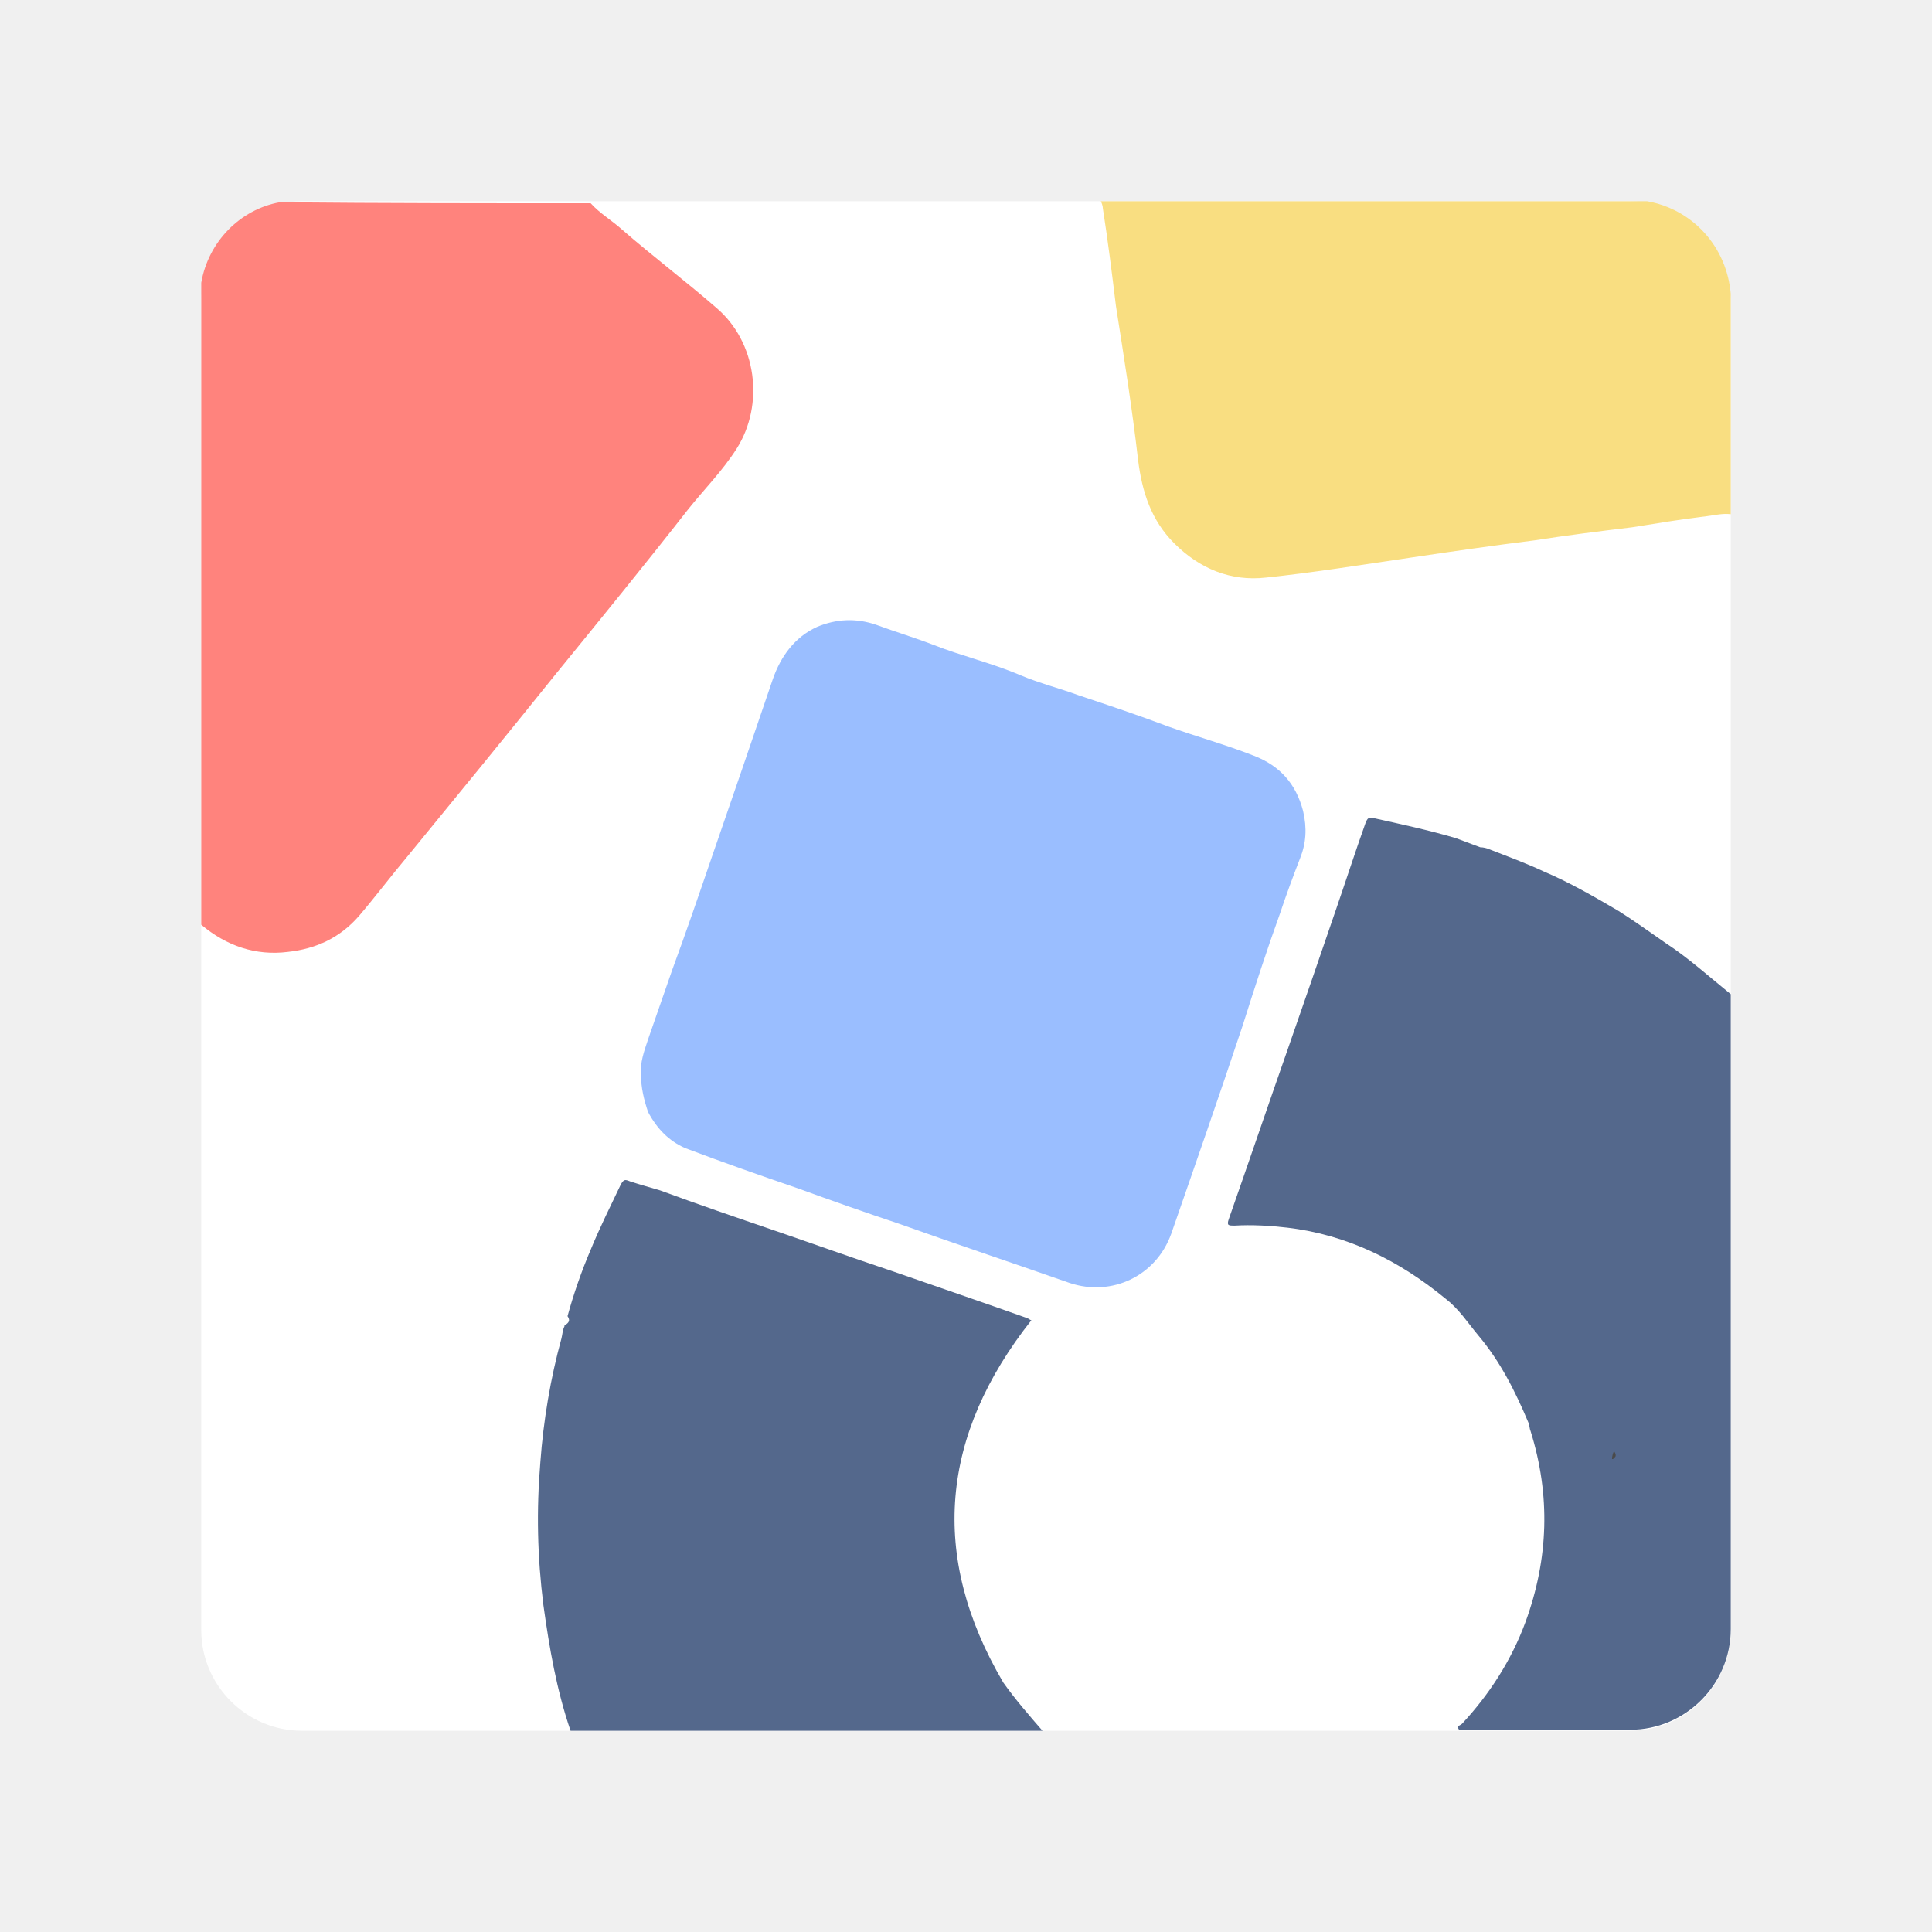
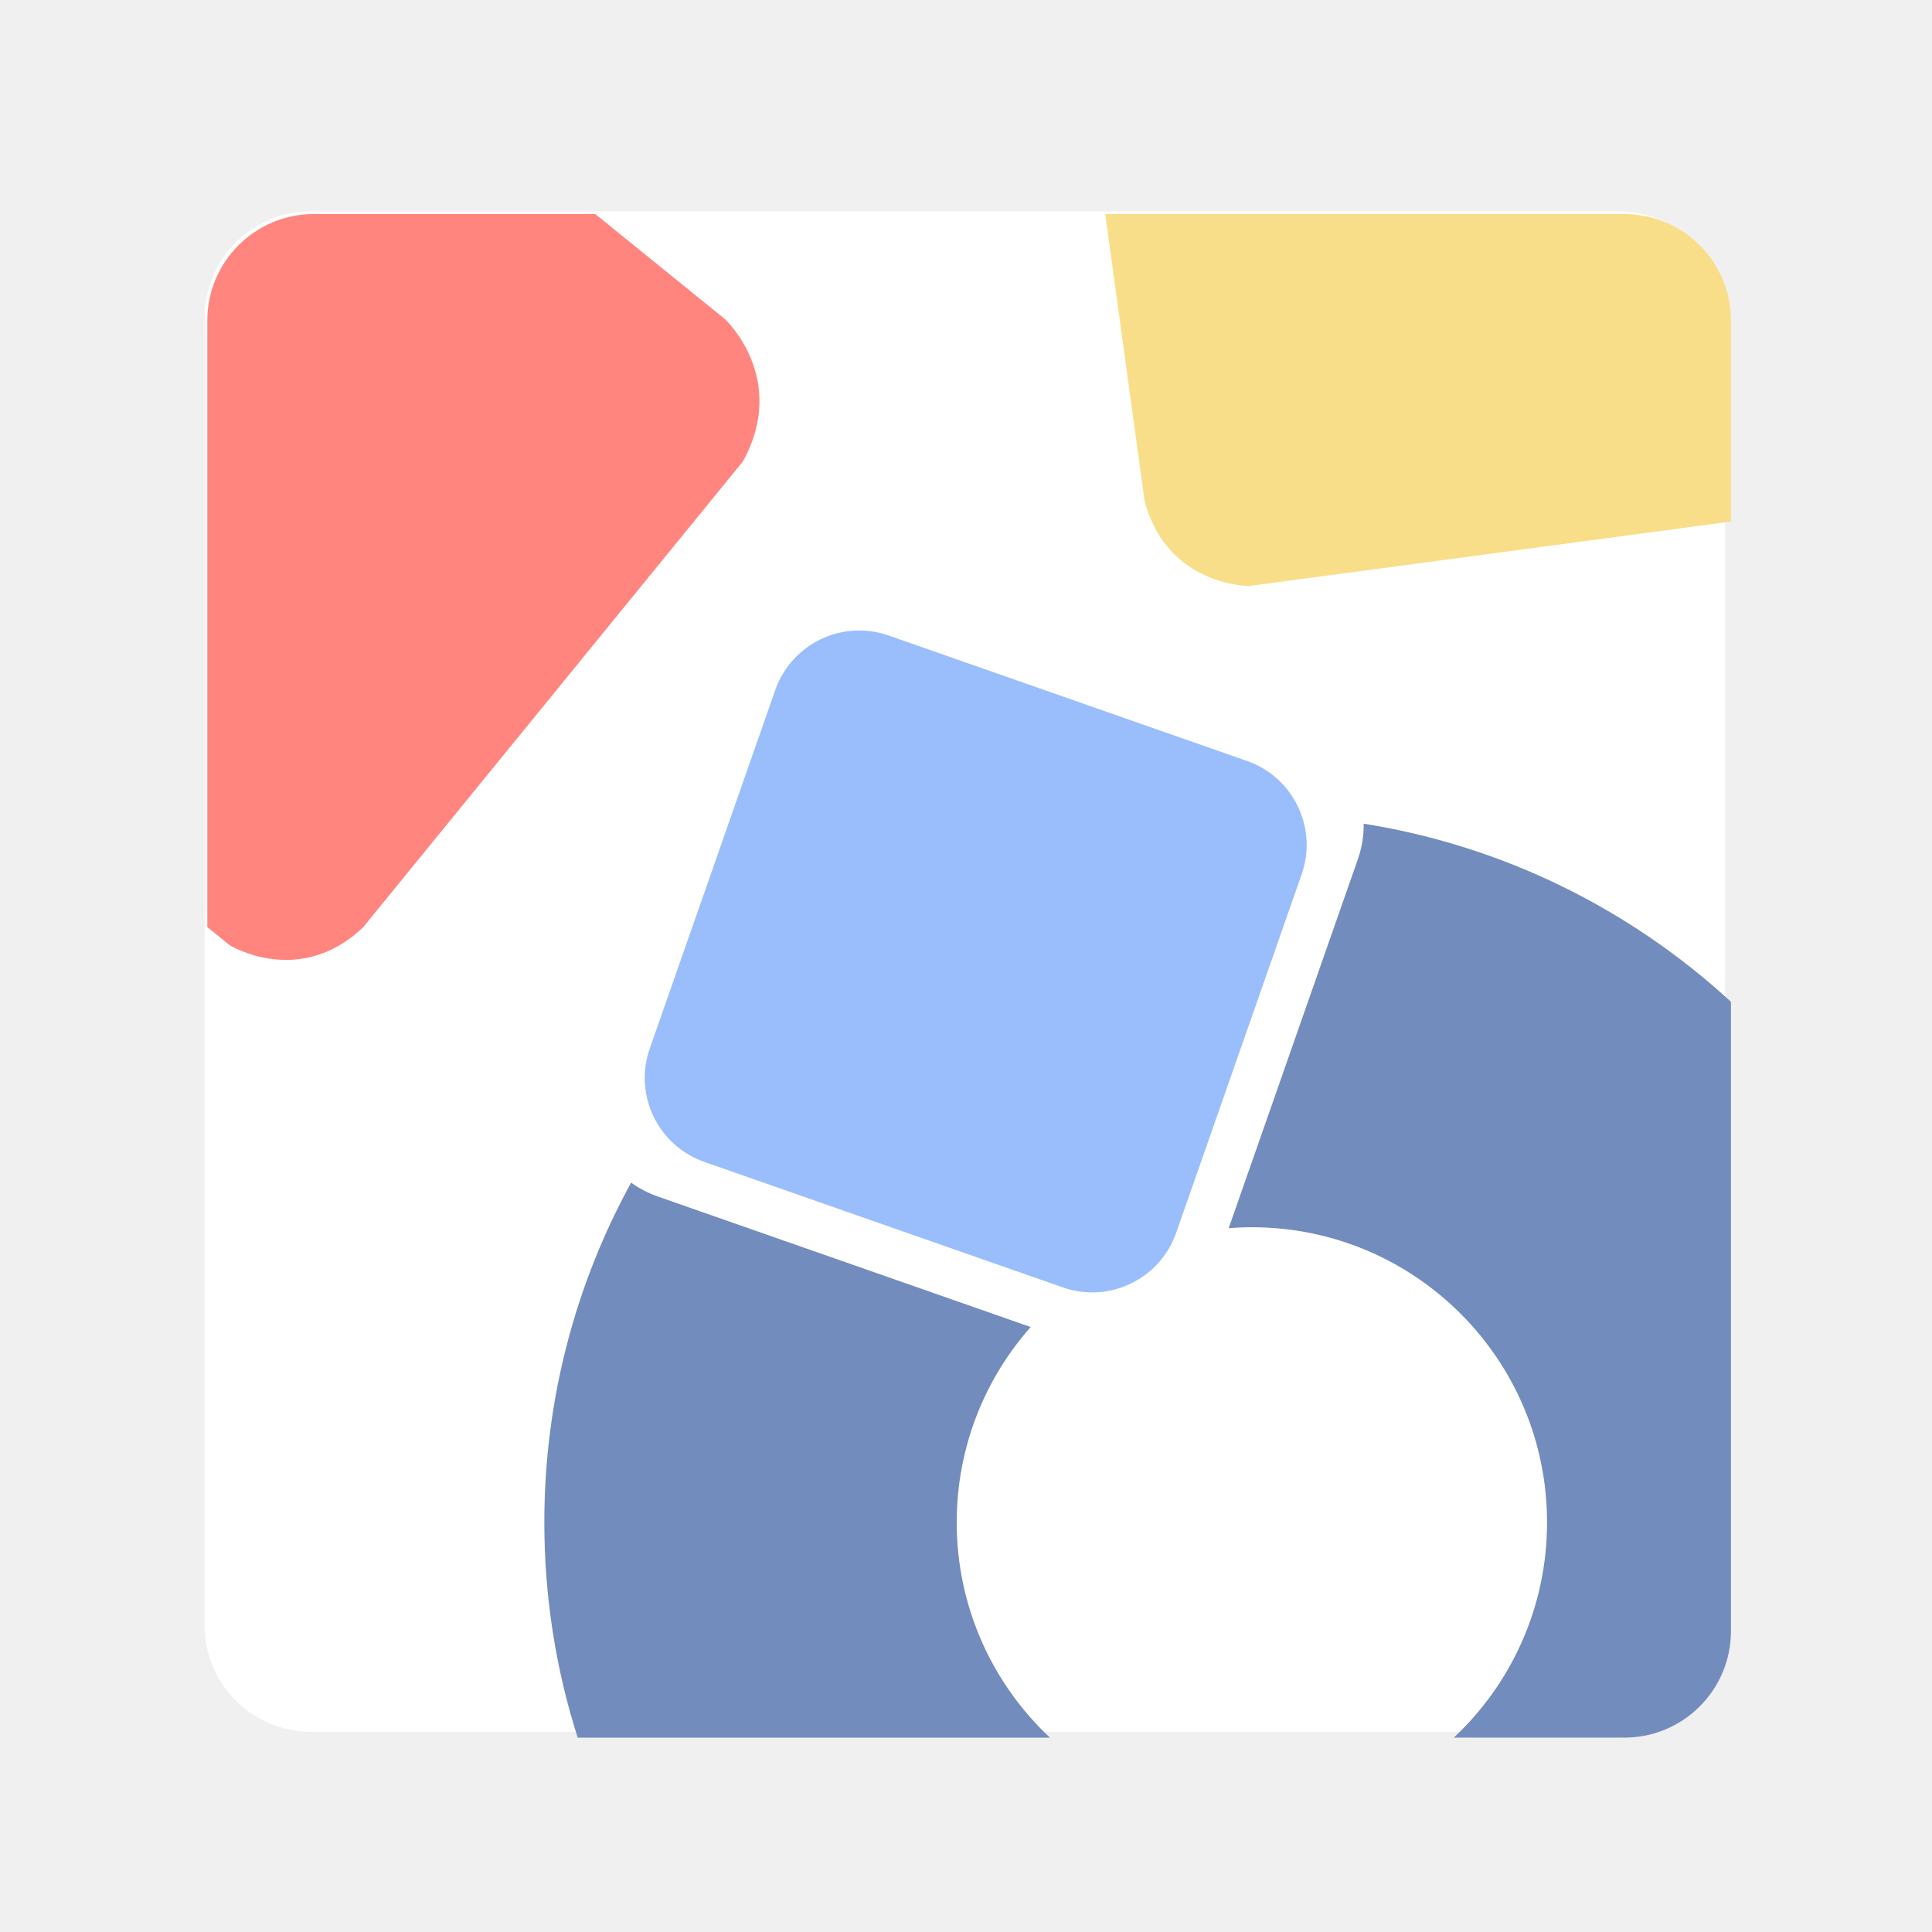
- <svg xmlns="http://www.w3.org/2000/svg" version="1.1" id="Layer_1" x="0px" y="0px" viewBox="0 0 192 192" style="enable-background:new 0 0 192 192;" xml:space="preserve">
-   <style type="text/css">
- 	.st0{fill:#FFFFFF;}
- 	.st1{fill:#FF837D;}
- 	.st2{fill:#F9DE81;}
- 	.st3{fill:#9ABEFF;}
- 	.st4{fill:#54688C;}
- 	.st5{fill:#4A4A4A;}
- </style>
-   <path class="st0" d="M30,20h132c5.5,0,10,4.5,10,10v132c0,5.5-4.5,10-10,10H30c-5.5,0-10-4.5-10-10V30C20,24.5,24.5,20,30,20z" />
-   <path class="st1" d="M20,28.1c0,21.3,0,42.5,0,63.8c2.5,2.1,5.4,3.1,8.6,2.7c2.8-0.3,5.2-1.4,7.1-3.6c1.7-2,3.2-4,4.8-5.9  c5-6.1,9.9-12.1,14.8-18.2c4.4-5.4,8.8-10.8,13.1-16.3c1.6-2,3.4-3.8,4.8-6c2.8-4.4,2-10.6-2-14c-3.1-2.7-6.3-5.1-9.4-7.8  c-1-0.9-2.2-1.6-3.1-2.6c-10.3,0-20.6,0-30.9-0.1C23.9,20.8,20.7,24,20,28.1z" />
-   <path class="st2" d="M163.7,20c-18.1,0-36.2,0-54.3,0c0.1,0.2,0.2,0.5,0.2,0.7c0.5,3.2,0.9,6.4,1.3,9.7c0.8,5.1,1.6,10.1,2.2,15.3  c0.4,3.2,1.3,6,3.6,8.3c2.5,2.5,5.6,3.8,9.1,3.4c4.8-0.5,9.7-1.3,14.5-2c4-0.6,8.2-1.2,12.2-1.7c3.2-0.5,6.4-0.9,9.7-1.3  c2.5-0.4,4.9-0.8,7.4-1.1c0.8-0.1,1.6-0.3,2.4-0.2c0-7.3,0-14.6,0-21.9C171.6,24.5,168.2,20.8,163.7,20z" />
-   <path class="st3" d="M127.2,90.8c0.6-1.8,1.3-3.7,2-5.5c0.6-1.5,0.7-3,0.3-4.7c-0.7-2.7-2.3-4.5-4.9-5.5c-2.8-1.1-5.7-1.9-8.5-2.9  c-2.9-1.1-5.9-2.1-8.9-3.1c-1.9-0.7-3.9-1.2-5.8-2c-2.8-1.2-5.8-1.9-8.6-3c-1.8-0.7-3.8-1.3-5.7-2c-2-0.7-4-0.6-5.9,0.2  c-2.2,1-3.6,2.9-4.4,5.2c-2,5.9-4,11.7-6,17.5c-1.3,3.8-2.6,7.6-4,11.4c-0.8,2.3-1.6,4.6-2.4,6.9c-0.4,1.2-0.8,2.3-0.7,3.5  c0,1.3,0.3,2.5,0.7,3.7c0.9,1.7,2.1,2.9,3.7,3.6c3.7,1.4,7.4,2.7,11.2,4c3.3,1.2,6.7,2.4,10,3.5c5.6,2,11.3,3.9,17,5.9  c4.2,1.4,8.6-0.7,10.1-4.9c2.4-6.9,4.8-13.8,7.1-20.7C124.7,98.1,125.9,94.4,127.2,90.8z" />
-   <path class="st4" d="M160.8,90.5c-2.4-1.4-4.8-2.8-7.4-3.9c-1.7-0.8-3.6-1.5-5.4-2.2c-0.2-0.1-0.6-0.2-0.9-0.2  c-0.8-0.3-1.6-0.6-2.4-0.9c-2.7-0.8-5.5-1.4-8.2-2c-0.5-0.1-0.6,0-0.8,0.5c-1,2.8-1.9,5.6-2.9,8.5c-1.6,4.7-3.2,9.3-4.8,13.9  c-2,5.7-3.9,11.3-5.9,17c-0.2,0.6,0,0.6,0.6,0.6c1.7-0.1,3.5,0,5.2,0.2c6,0.7,11.2,3.3,15.8,7.1c1.3,1,2.2,2.4,3.2,3.6  c2.2,2.6,3.7,5.6,5,8.7c0.1,0.2,0.1,0.6,0.2,0.8c2,6.4,1.8,12.7-0.5,19c-1.4,3.8-3.6,7.2-6.3,10.1c-0.2,0.2-0.6,0.2-0.3,0.6h17  c5.5,0,10-4.5,10-10V98.8c-2.1-1.7-4.2-3.6-6.5-5.1C163.9,92.6,162.4,91.5,160.8,90.5z" />
-   <path class="st4" d="M102.5,131.2c-0.1,0-0.2-0.1-0.4-0.2c-4.5-1.6-8.9-3.1-13.5-4.7c-3.9-1.3-7.8-2.7-11.6-4  c-3.8-1.3-7.6-2.6-11.4-4c-1-0.3-2.1-0.6-3-0.9c-0.5-0.2-0.6-0.2-0.9,0.3c-1,2.1-2.1,4.3-3,6.5c-0.9,2.1-1.7,4.4-2.3,6.6  c0.2,0.3,0.2,0.5,0,0.7c-0.1,0.1-0.1,0.1-0.3,0.2c0,0,0,0.1,0,0.1c-0.2,0.4-0.2,0.8-0.3,1.2c-1.1,4-1.8,8.2-2.1,12.3  c-0.4,4.8-0.3,9.4,0.3,14.2c0.6,4.3,1.3,8.4,2.7,12.5h46.9c-1.3-1.5-2.7-3.1-3.9-4.8C92.3,154.6,93.5,142.6,102.5,131.2z" />
-   <path class="st5" d="M160.5,144.8c0.1-0.1,0.1-0.3-0.1-0.6c-0.1,0.2-0.2,0.5-0.2,0.8c0,0,0,0,0.1,0c0,0,0,0,0,0  C160.4,144.9,160.5,144.8,160.5,144.8z" />
+ <svg xmlns="http://www.w3.org/2000/svg" version="1.1" id="Layer_1" x="0px" y="0px" width="192px" height="192px" viewBox="0 0 192 192" enable-background="new 0 0 192 192" xml:space="preserve">
+   <g>
+     <g>
+       <g>
+         <path fill="#FFFFFF" d="M171.433,161.513c0,5.849-4.74,10.589-10.588,10.589H30.922c-5.848,0-10.589-4.742-10.589-10.589V31.588     C20.333,25.741,25.074,21,30.922,21h129.923c5.848,0,10.588,4.741,10.588,10.589V161.513z" />
+       </g>
+     </g>
+     <path fill="#9ABEFC" d="M116.887,122.515c-1.613,4.608-6.659,7.039-11.269,5.425l-35.621-12.47   c-4.611-1.613-7.039-6.66-5.425-11.269L77.042,68.58c1.614-4.61,6.66-7.039,11.27-5.425l35.619,12.469   c4.61,1.614,7.04,6.66,5.425,11.271L116.887,122.515z" />
+     <path fill="#F9DE89" d="M161.429,21.27h-51.59l3.914,28.547c2.263,8.461,10.405,8.419,10.405,8.419l47.86-6.404V31.859   C172.019,26.011,167.275,21.27,161.429,21.27z" />
+     <path fill="#FF857E" d="M72.051,31.716L59.155,21.27H31.192c-5.847,0-10.589,4.742-10.589,10.589v60.277l2.212,1.79   c0,0,6.928,4.276,13.268-1.769l37.739-46.291C78.391,37.612,72.051,31.716,72.051,31.716z" />
+     <g>
+       <path fill="#728CBD" d="M95.078,151.295c0-7.448,2.775-14.243,7.348-19.417l-37.072-12.977c-0.963-0.338-1.843-0.804-2.633-1.371    c-5.497,10.021-8.626,21.527-8.626,33.766c0,7.457,1.162,14.646,3.314,21.391h46.932C98.641,167.333,95.078,159.73,95.078,151.295    z" />
+       <path fill="#728CBD" d="M135.52,81.857c0.016,1.175-0.172,2.375-0.583,3.549l-12.832,36.647c0.762-0.06,1.53-0.092,2.306-0.092    c16.199,0,29.332,13.134,29.332,29.333c0,8.436-3.562,16.038-9.263,21.39h16.949c5.847,0,10.59-4.741,10.59-10.589v-62.54    C162.069,90.401,149.481,84.074,135.52,81.857z" />
+     </g>
+   </g>
</svg>
